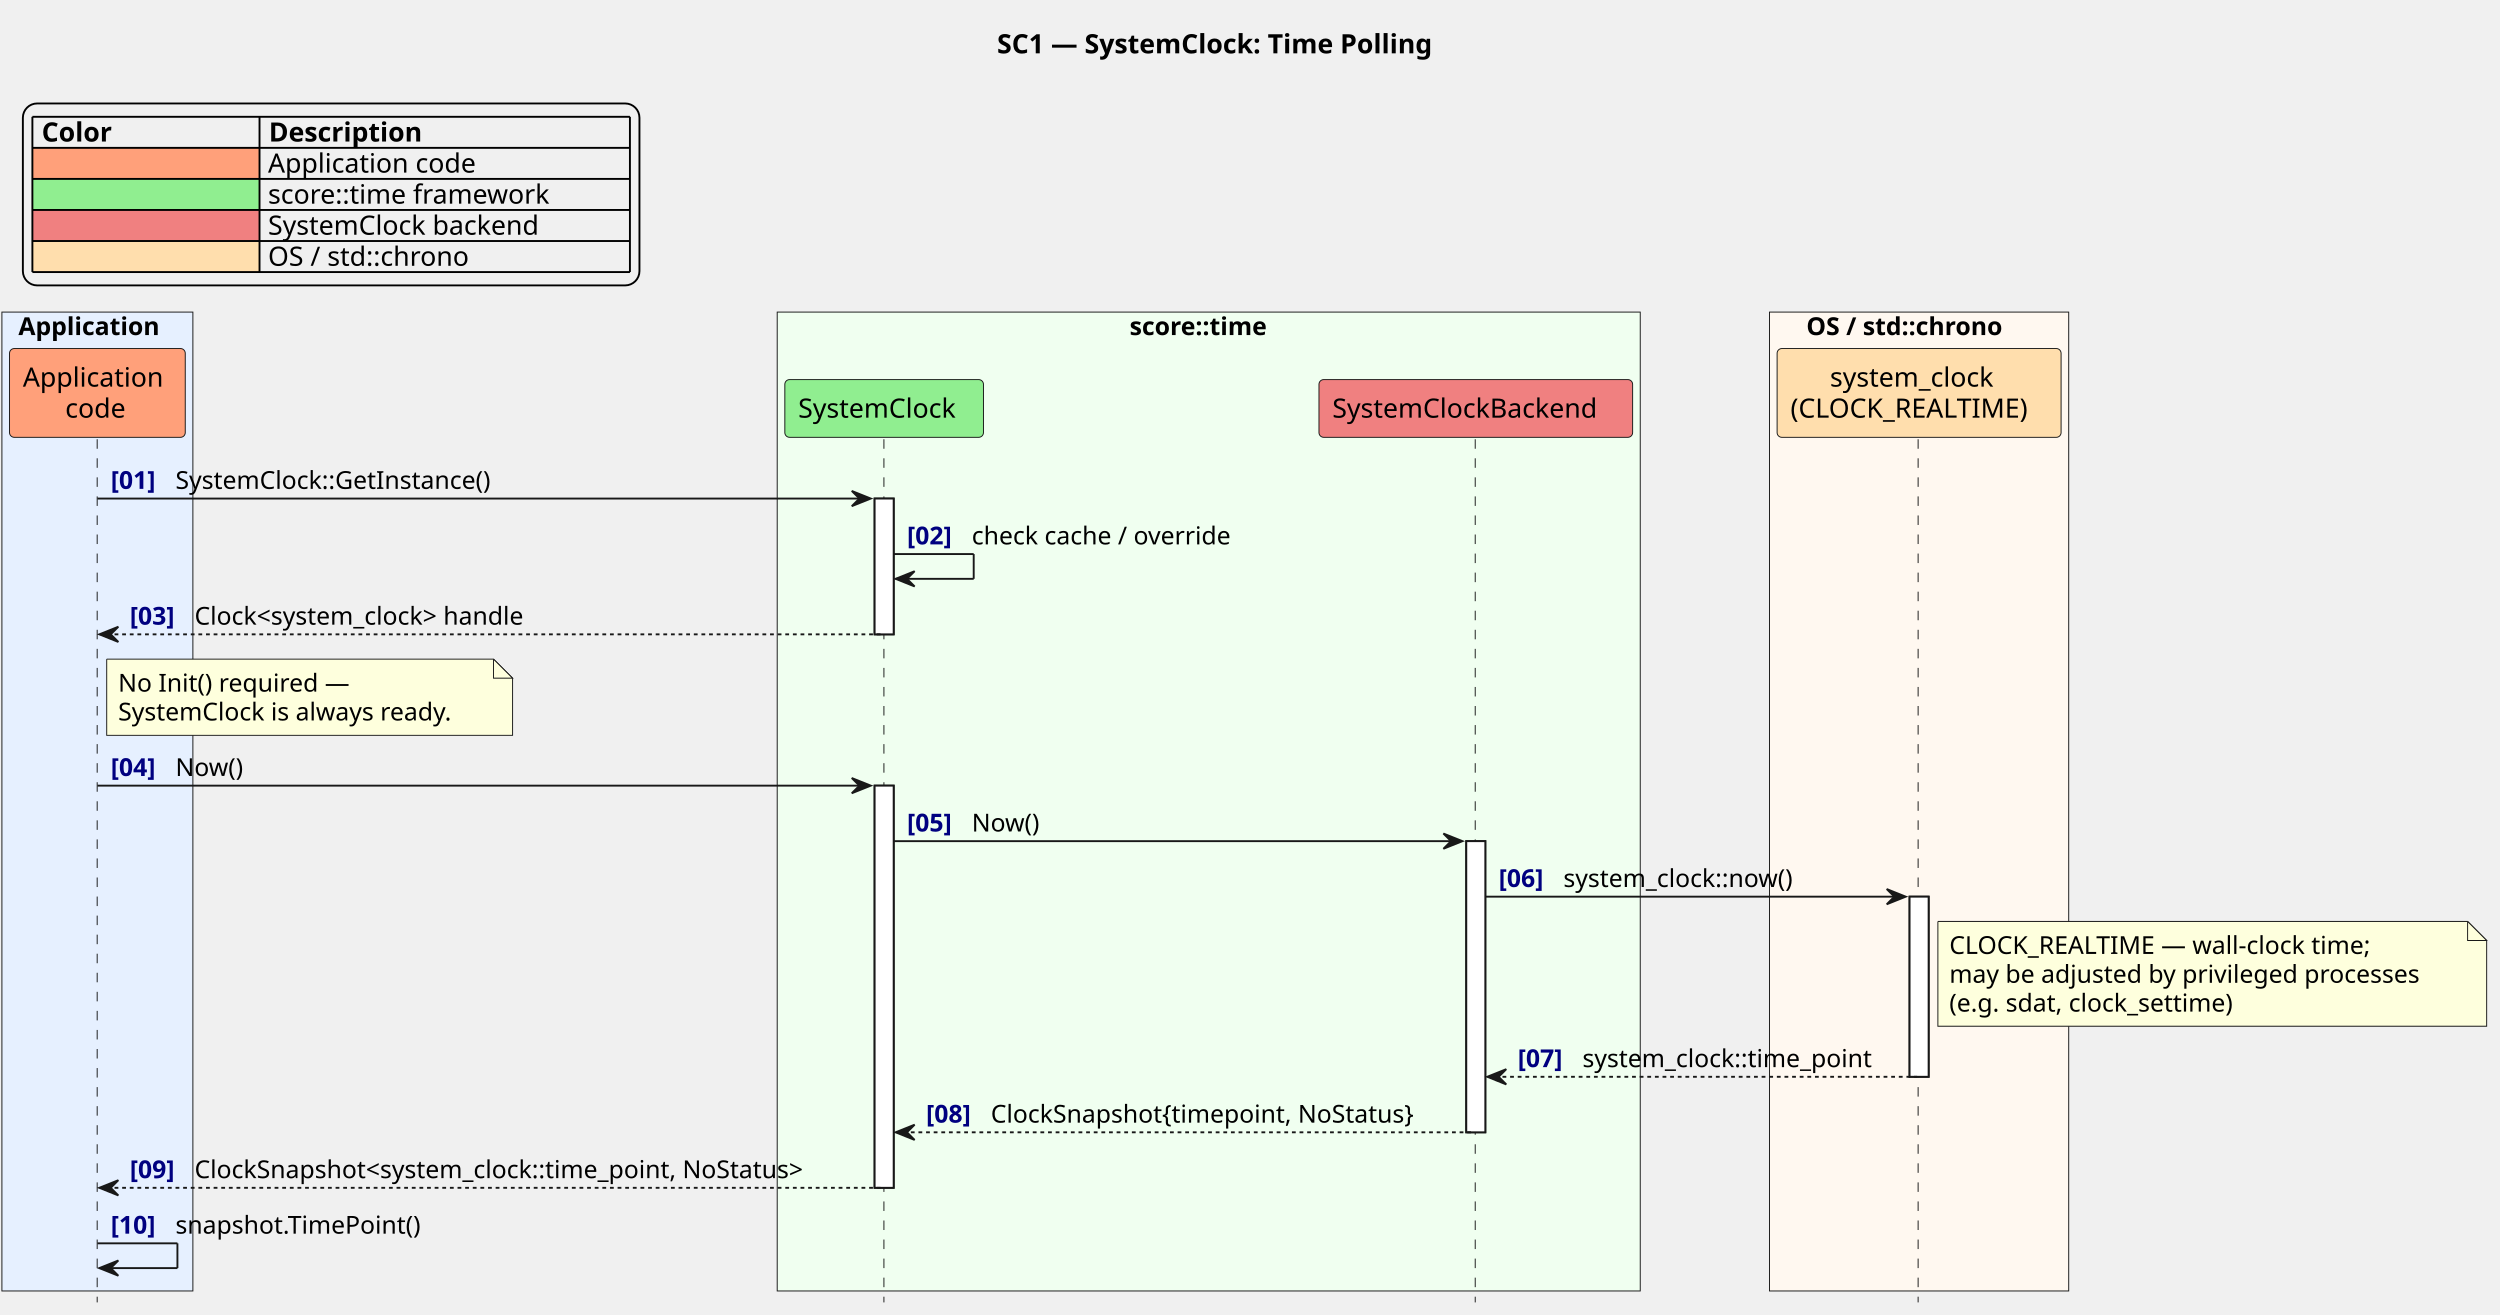
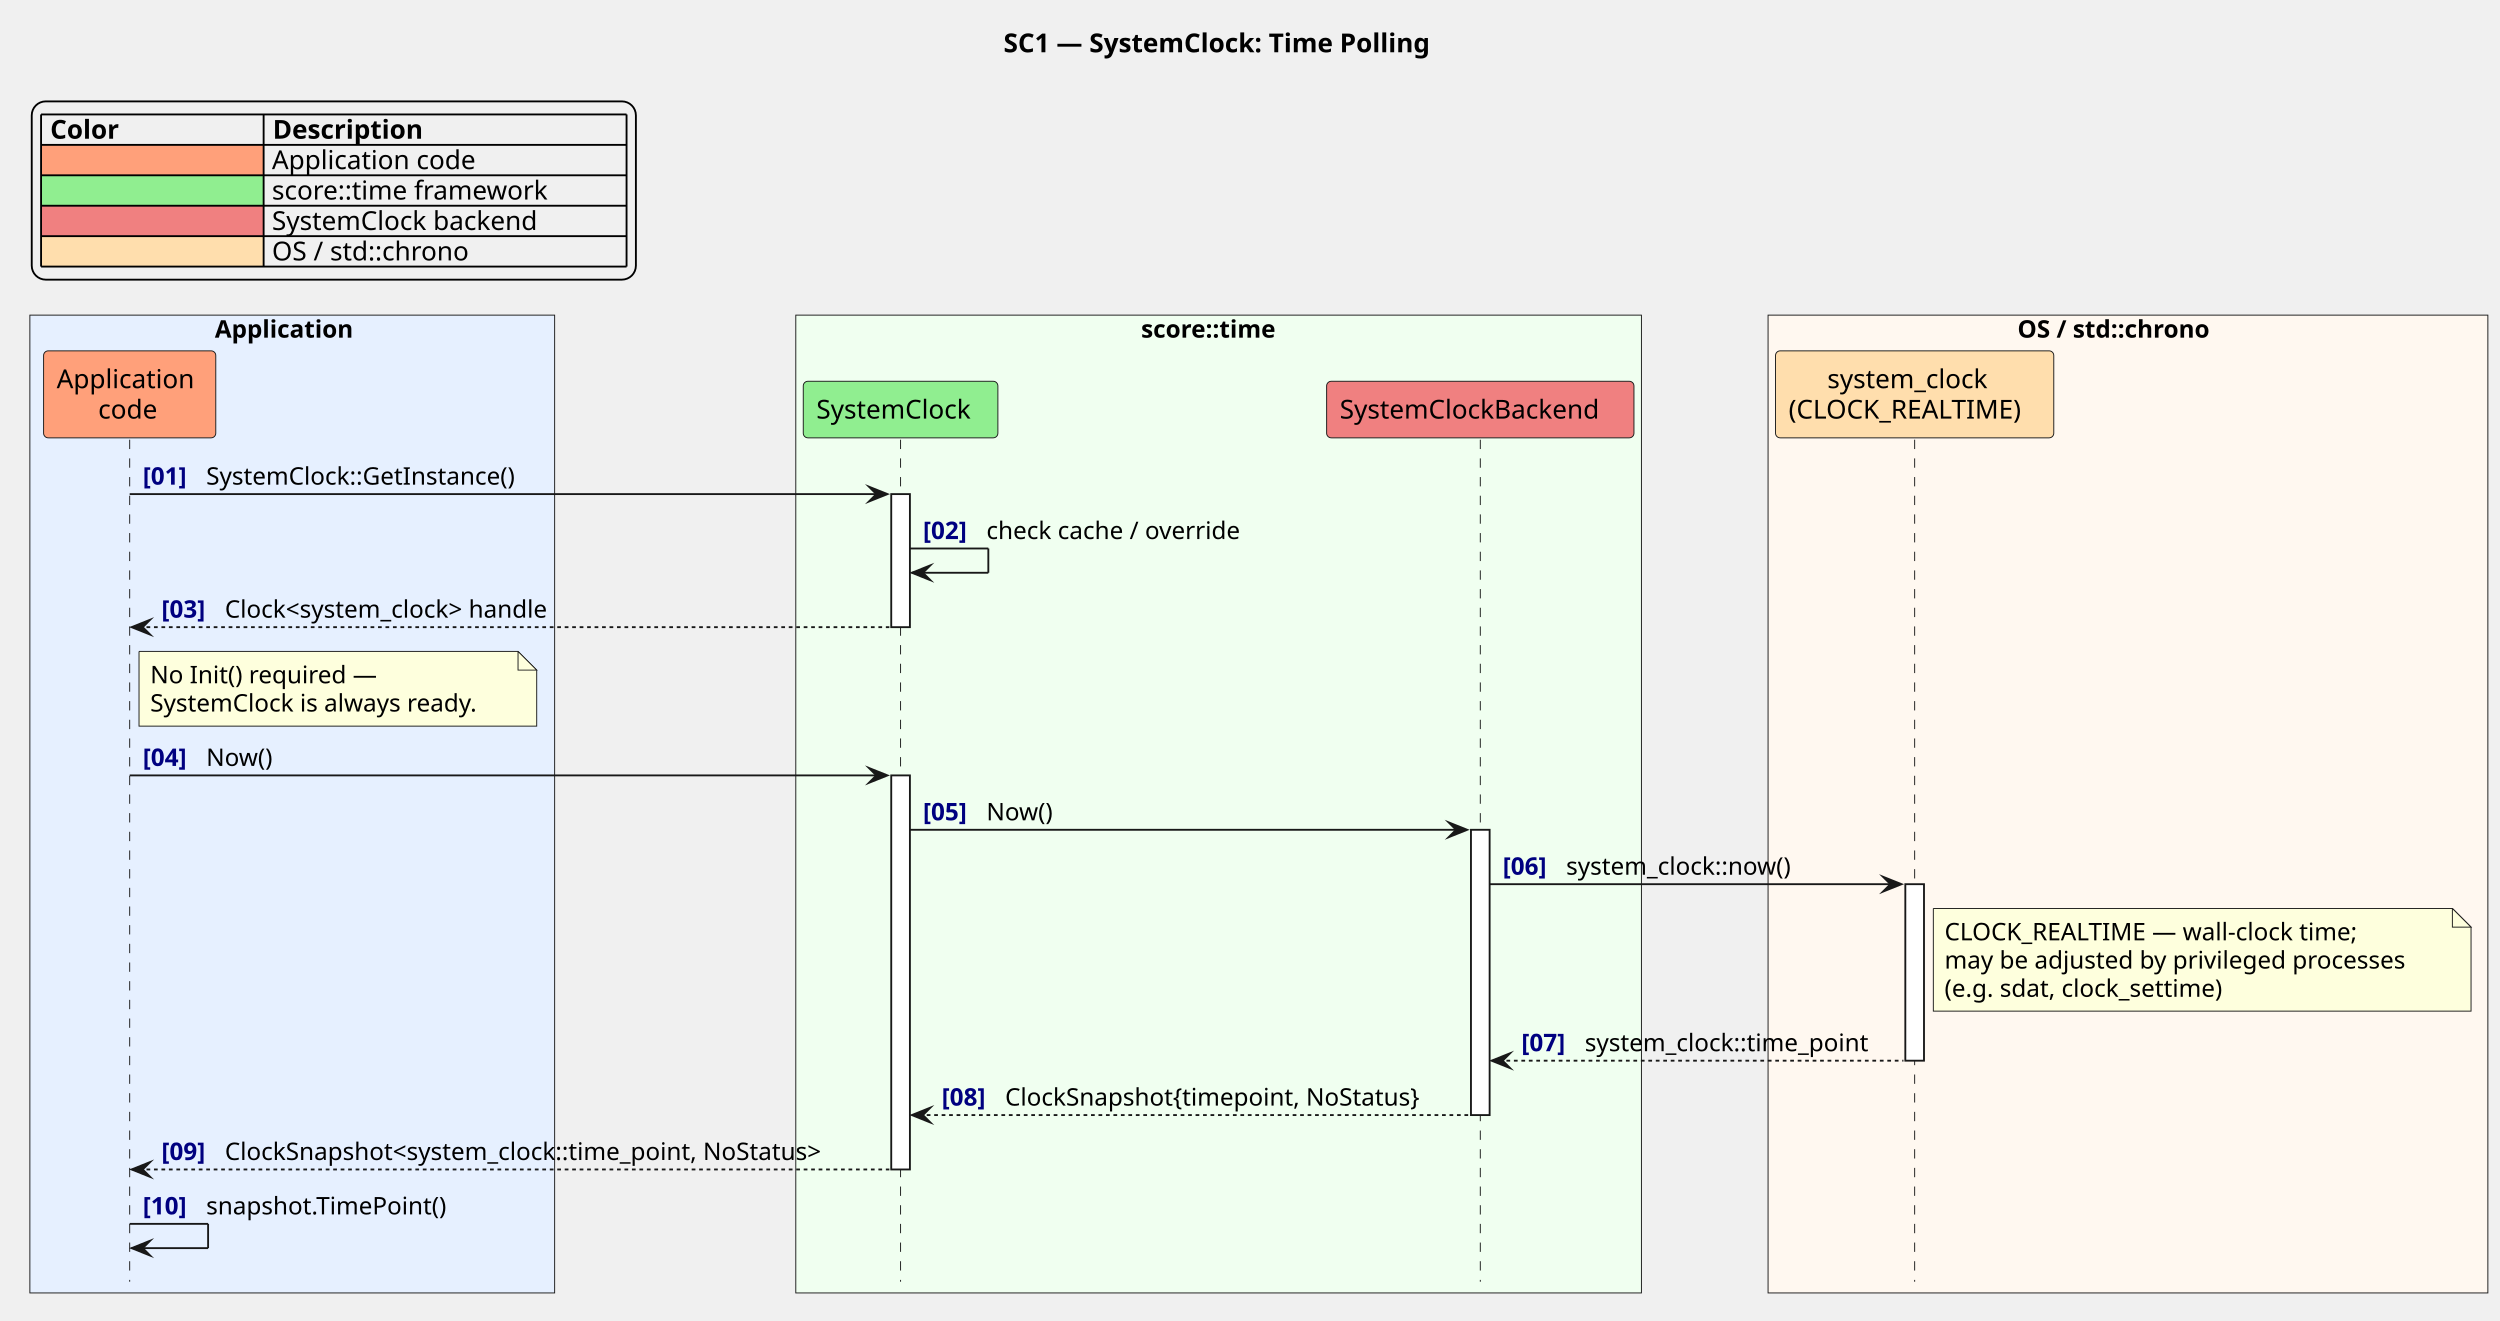
- <svg xmlns="http://www.w3.org/2000/svg" contentStyleType="text/css" data-diagram-type="SEQUENCE" height="690px" preserveAspectRatio="none" style="width:1312px;height:690px;background:#FFFFFF;" version="1.1" viewBox="0 0 1312 690" width="1312px" zoomAndPan="magnify">
+ <svg xmlns="http://www.w3.org/2000/svg" version="1.1" data-diagram-type="SEQUENCE" style="width:1339px;height:707px;background:#FFFFFF;" width="1339px" height="707px" viewBox="0 0 1339 707" zoomAndPan="magnify" preserveAspectRatio="none" contentStyleType="text/css">
  <defs />
-   <g>
-     <text fill="#000000" font-family="sans-serif" font-size="14" font-weight="bold" lengthAdjust="spacing" textLength="262.507" x="523.25" y="27.995">SC1 — SystemClock: Time Polling</text>
-     <rect fill="#E6F0FF" height="513.719" style="stroke:#181818;stroke-width:0.5;" width="100.224" x="1" y="163.781" />
-     <text fill="#000000" font-family="sans-serif" font-size="13" font-weight="bold" lengthAdjust="spacing" textLength="82.919" x="9.652" y="175.848">Application</text>
-     <rect fill="#F0FFF0" height="513.719" style="stroke:#181818;stroke-width:0.5;" width="452.92" x="407.879" y="163.781" />
-     <text fill="#000000" font-family="sans-serif" font-size="13" font-weight="bold" lengthAdjust="spacing" textLength="83.034" x="592.823" y="175.848">score::time</text>
-     <rect fill="#FFF8F0" height="513.719" style="stroke:#181818;stroke-width:0.5;" width="157.03" x="928.628" y="163.781" />
-     <text fill="#000000" font-family="sans-serif" font-size="13" font-weight="bold" lengthAdjust="spacing" textLength="118.358" x="947.964" y="175.848">OS / std::chrono</text>
-     <g>
-       <rect fill="#FFFFFF" height="71.266" style="stroke:#181818;stroke-width:1;" width="10" x="459" y="261.641" />
+   <g font-family="sans-serif" lengthAdjust="spacing">
+     <g class="title" data-source-line="2">
+       <text x="537.496" y="27.995" fill="#000" font-size="14" textLength="262.507" font-weight="700">SC1 — SystemClock: Time Polling</text>
+     </g>
+     <g class="legend" data-source-line="8">
+       <rect x="17" y="54.297" width="323.585" height="95.484" fill="none" style="stroke:#000;stroke-width:1;" rx="7.5" ry="7.5" />
+       <text x="26.874" y="74.292" fill="#000" font-size="14" textLength="41.214" font-weight="700">Color</text>
+       <text x="146.072" y="74.292" fill="#000" font-size="14" textLength="90.549" font-weight="700">Description</text>
+       <rect x="22" y="77.594" width="119.198" height="16.297" fill="#FFA07A" style="stroke:none;" />
+       <text x="22" y="90.589" fill="#000" font-size="14" textLength="35.602">        </text>
+       <text x="145.648" y="90.589" fill="#000" font-size="14" textLength="116.437">Application code</text>
+       <rect x="22" y="93.891" width="119.198" height="16.297" fill="#90EE90" style="stroke:none;" />
+       <text x="22" y="106.886" fill="#000" font-size="14" textLength="40.052">         </text>
+       <text x="145.648" y="106.886" fill="#000" font-size="14" textLength="158.833">score::time framework</text>
+       <rect x="22" y="110.188" width="119.198" height="16.297" fill="#F08080" style="stroke:none;" />
+       <text x="22" y="123.183" fill="#000" font-size="14" textLength="40.052">         </text>
+       <text x="145.648" y="123.183" fill="#000" font-size="14" textLength="154.335">SystemClock backend</text>
+       <rect x="22" y="126.484" width="119.198" height="16.297" fill="#FFDEAD" style="stroke:none;" />
+       <text x="22" y="139.479" fill="#000" font-size="14" textLength="35.602">        </text>
+       <text x="145.648" y="139.479" fill="#000" font-size="14" textLength="112.957">OS / std::chrono</text>
+       <line x1="22" y1="61.297" x2="335.585" y2="61.297" style="stroke:#000;stroke-width:1;" />
+       <line x1="22" y1="77.594" x2="335.585" y2="77.594" style="stroke:#000;stroke-width:1;" />
+       <line x1="22" y1="93.891" x2="335.585" y2="93.891" style="stroke:#000;stroke-width:1;" />
+       <line x1="22" y1="110.188" x2="335.585" y2="110.188" style="stroke:#000;stroke-width:1;" />
+       <line x1="22" y1="126.484" x2="335.585" y2="126.484" style="stroke:#000;stroke-width:1;" />
+       <line x1="22" y1="142.781" x2="335.585" y2="142.781" style="stroke:#000;stroke-width:1;" />
+       <line x1="22" y1="61.297" x2="22" y2="142.781" style="stroke:#000;stroke-width:1;" />
+       <line x1="141.198" y1="61.297" x2="141.198" y2="142.781" style="stroke:#000;stroke-width:1;" />
+       <line x1="335.585" y1="61.297" x2="335.585" y2="142.781" style="stroke:#000;stroke-width:1;" />
+     </g>
+     <rect x="16" y="168.781" width="281.067" height="523.719" fill="#E6F0FF" style="stroke:#181818;stroke-width:0.5;" />
+     <text x="115.074" y="180.848" fill="#000" font-size="13" textLength="82.919" font-weight="700">Application</text>
+     <rect x="426.227" y="168.781" width="452.92" height="523.719" fill="#F0FFF0" style="stroke:#181818;stroke-width:0.5;" />
+     <text x="611.171" y="180.848" fill="#000" font-size="13" textLength="83.034" font-weight="700">score::time</text>
+     <rect x="946.976" y="168.781" width="385.523" height="523.719" fill="#FFF8F0" style="stroke:#181818;stroke-width:0.5;" />
+     <text x="1080.558" y="180.848" fill="#000" font-size="13" textLength="118.358" font-weight="700">OS / std::chrono</text>
+     <g class="participant-lifeline" data-qualified-name="app" data-entity-uid="part1" id="part1-lifeline" data-source-line="17">
+       <g>
+         <rect x="65.96" y="235.508" width="8" height="450.992" fill="#000" fill-opacity="0" />
+         <line x1="69.46" y1="235.508" x2="69.46" y2="686.5" style="stroke:#181818;stroke-width:0.5;stroke-dasharray:5,5;" />
+       </g>
+     </g>
+     <g class="participant-lifeline" data-qualified-name="clock" data-entity-uid="part2" id="part2-lifeline" data-source-line="21">
+       <g>
+         <rect x="478.848" y="235.508" width="8" height="450.992" fill="#000" fill-opacity="0" />
+         <line x1="482.348" y1="235.508" x2="482.348" y2="686.5" style="stroke:#181818;stroke-width:0.5;stroke-dasharray:5,5;" />
+       </g>
    </g>
    <g>
-       <rect fill="#FFFFFF" height="211.062" style="stroke:#181818;stroke-width:1;" width="10" x="459" y="412.305" />
+       <rect x="477.348" y="264.641" width="10" height="71.266" fill="#FFF" style="stroke:#181818;stroke-width:1;" />
    </g>
    <g>
-       <rect fill="#FFFFFF" height="152.797" style="stroke:#181818;stroke-width:1;" width="10" x="769.499" y="441.438" />
+       <rect x="477.348" y="415.305" width="10" height="211.063" fill="#FFF" style="stroke:#181818;stroke-width:1;" />
+     </g>
+     <g class="participant-lifeline" data-qualified-name="backend" data-entity-uid="part3" id="part3-lifeline" data-source-line="22">
+       <g>
+         <rect x="789.346" y="235.508" width="8" height="450.992" fill="#000" fill-opacity="0" />
+         <line x1="792.846" y1="235.508" x2="792.846" y2="686.5" style="stroke:#181818;stroke-width:0.5;stroke-dasharray:5,5;" />
+       </g>
    </g>
    <g>
-       <rect fill="#FFFFFF" height="94.531" style="stroke:#181818;stroke-width:1;" width="10" x="1002.143" y="470.57" />
+       <rect x="787.846" y="444.438" width="10" height="152.797" fill="#FFF" style="stroke:#181818;stroke-width:1;" />
+     </g>
+     <g class="participant-lifeline" data-qualified-name="os" data-entity-uid="part4" id="part4-lifeline" data-source-line="26">
+       <g>
+         <rect x="1021.991" y="235.508" width="8" height="450.992" fill="#000" fill-opacity="0" />
+         <line x1="1025.491" y1="235.508" x2="1025.491" y2="686.5" style="stroke:#181818;stroke-width:0.5;stroke-dasharray:5,5;" />
+       </g>
    </g>
    <g>
-       <rect fill="transparent" height="452.992" width="8" x="47.112" y="230.508" />
-       <line style="stroke:#181818;stroke-width:0.5;stroke-dasharray:5.0,5.0;" x1="51" x2="51" y1="230.508" y2="683.5" />
+       <rect x="1020.491" y="473.57" width="10" height="94.531" fill="#FFF" style="stroke:#181818;stroke-width:1;" />
    </g>
-     <g>
-       <rect fill="transparent" height="452.992" width="8" x="460" y="230.508" />
-       <line style="stroke:#181818;stroke-width:0.5;stroke-dasharray:5.0,5.0;" x1="463.879" x2="463.879" y1="230.508" y2="683.5" />
+     <g class="participant participant-head" data-qualified-name="app" data-entity-uid="part1" id="part1-head" data-source-line="17">
+       <rect x="23.348" y="187.914" width="92.224" height="46.594" fill="#FFA07A" style="stroke:#181818;stroke-width:0.5;" rx="2.5" ry="2.5" />
+       <text x="30.348" y="207.909" fill="#000" font-size="14" textLength="78.224">Application</text>
+       <text x="52.578" y="224.206" fill="#000" font-size="14" textLength="33.763">code</text>
    </g>
-     <g>
-       <rect fill="transparent" height="452.992" width="8" x="770.499" y="230.508" />
-       <line style="stroke:#181818;stroke-width:0.5;stroke-dasharray:5.0,5.0;" x1="774.197" x2="774.197" y1="230.508" y2="683.5" />
+     <g class="participant participant-head" data-qualified-name="clock" data-entity-uid="part2" id="part2-head" data-source-line="21">
+       <rect x="430.227" y="204.211" width="104.241" height="30.297" fill="#90EE90" style="stroke:#181818;stroke-width:0.5;" rx="2.5" ry="2.5" />
+       <text x="437.227" y="224.206" fill="#000" font-size="14" textLength="90.241">SystemClock</text>
    </g>
-     <g>
-       <rect fill="transparent" height="452.992" width="8" x="1003.143" y="230.508" />
-       <line style="stroke:#181818;stroke-width:0.5;stroke-dasharray:5.0,5.0;" x1="1006.628" x2="1006.628" y1="230.508" y2="683.5" />
+     <g class="participant participant-head" data-qualified-name="backend" data-entity-uid="part3" id="part3-head" data-source-line="22">
+       <rect x="710.545" y="204.211" width="164.603" height="30.297" fill="#F08080" style="stroke:#181818;stroke-width:0.5;" rx="2.5" ry="2.5" />
+       <text x="717.545" y="224.206" fill="#000" font-size="14" textLength="150.603">SystemClockBackend</text>
    </g>
-     <rect fill="#FFA07A" height="46.594" rx="2.5" ry="2.5" style="stroke:#181818;stroke-width:0.5;" width="92.224" x="5" y="182.914" />
-     <text fill="#000000" font-family="sans-serif" font-size="14" lengthAdjust="spacing" textLength="78.224" x="12" y="202.909">Application</text>
-     <text fill="#000000" font-family="sans-serif" font-size="14" lengthAdjust="spacing" textLength="33.763" x="34.23" y="219.206">code</text>
-     <rect fill="#90EE90" height="30.297" rx="2.5" ry="2.5" style="stroke:#181818;stroke-width:0.5;" width="104.241" x="411.879" y="199.211" />
-     <text fill="#000000" font-family="sans-serif" font-size="14" lengthAdjust="spacing" textLength="90.241" x="418.879" y="219.206">SystemClock</text>
-     <rect fill="#F08080" height="30.297" rx="2.5" ry="2.5" style="stroke:#181818;stroke-width:0.5;" width="164.602" x="692.197" y="199.211" />
-     <text fill="#000000" font-family="sans-serif" font-size="14" lengthAdjust="spacing" textLength="150.602" x="699.197" y="219.206">SystemClockBackend</text>
-     <rect fill="#FFDEAD" height="46.594" rx="2.5" ry="2.5" style="stroke:#181818;stroke-width:0.5;" width="149.03" x="932.628" y="182.914" />
-     <text fill="#000000" font-family="sans-serif" font-size="14" lengthAdjust="spacing" textLength="93.57" x="960.358" y="202.909">system_clock</text>
-     <text fill="#000000" font-family="sans-serif" font-size="14" lengthAdjust="spacing" textLength="135.03" x="939.628" y="219.206">(CLOCK_REALTIME)</text>
-     <g>
-       <rect fill="#FFFFFF" height="71.266" style="stroke:#181818;stroke-width:1;" width="10" x="459" y="261.641" />
+     <g class="participant participant-head" data-qualified-name="os" data-entity-uid="part4" id="part4-head" data-source-line="26">
+       <rect x="950.976" y="187.914" width="149.03" height="46.594" fill="#FFDEAD" style="stroke:#181818;stroke-width:0.5;" rx="2.5" ry="2.5" />
+       <text x="978.706" y="207.909" fill="#000" font-size="14" textLength="93.57">system_clock</text>
+       <text x="957.976" y="224.206" fill="#000" font-size="14" textLength="135.03">(CLOCK_REALTIME)</text>
    </g>
-     <g>
-       <rect fill="#FFFFFF" height="211.062" style="stroke:#181818;stroke-width:1;" width="10" x="459" y="412.305" />
+     <g class="message" data-entity-1="part1" data-entity-2="part2" id="msg1" data-source-line="29">
+       <polygon points="465.348,260.641,475.348,264.641,465.348,268.641,469.348,264.641" fill="#181818" style="stroke:#181818;stroke-width:1;stroke-linejoin:miter;stroke-miterlimit:10;" />
+       <line x1="69.46" y1="264.641" x2="471.348" y2="264.641" style="stroke:#181818;stroke-width:1;" />
+       <text x="76.46" y="259.575" fill="#000080" font-size="13" textLength="29.974" font-weight="700">[01]</text>
+       <text x="110.433" y="259.575" fill="#000" font-size="13" textLength="181.162">SystemClock::GetInstance()</text>
    </g>
-     <g>
-       <rect fill="#FFFFFF" height="152.797" style="stroke:#181818;stroke-width:1;" width="10" x="769.499" y="441.438" />
+     <g class="message" data-entity-1="part2" data-entity-2="part2" id="msg2" data-source-line="31">
+       <line x1="487.348" y1="293.773" x2="529.348" y2="293.773" style="stroke:#181818;stroke-width:1;" />
+       <line x1="529.348" y1="293.773" x2="529.348" y2="306.773" style="stroke:#181818;stroke-width:1;" />
+       <line x1="488.348" y1="306.773" x2="529.348" y2="306.773" style="stroke:#181818;stroke-width:1;" />
+       <polygon points="498.348,302.773,488.348,306.773,498.348,310.773,494.348,306.773" fill="#181818" style="stroke:#181818;stroke-width:1;stroke-linejoin:miter;stroke-miterlimit:10;" />
+       <text x="494.348" y="288.708" fill="#000080" font-size="13" textLength="29.974" font-weight="700">[02]</text>
+       <text x="528.322" y="288.708" fill="#000" font-size="13" textLength="147.532">check cache / override</text>
    </g>
-     <g>
-       <rect fill="#FFFFFF" height="94.531" style="stroke:#181818;stroke-width:1;" width="10" x="1002.143" y="470.57" />
+     <g class="message" data-entity-1="part2" data-entity-2="part1" id="msg3" data-source-line="32">
+       <polygon points="80.46,331.906,70.46,335.906,80.46,339.906,76.46,335.906" fill="#181818" style="stroke:#181818;stroke-width:1;stroke-linejoin:miter;stroke-miterlimit:10;" />
+       <line x1="74.46" y1="335.906" x2="476.348" y2="335.906" style="stroke:#181818;stroke-width:1;stroke-dasharray:2,2;" />
+       <text x="86.46" y="330.84" fill="#000080" font-size="13" textLength="29.974" font-weight="700">[03]</text>
+       <text x="120.433" y="330.84" fill="#000" font-size="13" textLength="192.429">Clock&lt;system_clock&gt; handle</text>
    </g>
-     <polygon fill="#181818" points="447,257.641,457,261.641,447,265.641,451,261.641" style="stroke:#181818;stroke-width:1;" />
-     <line style="stroke:#181818;stroke-width:1;" x1="51.112" x2="453" y1="261.641" y2="261.641" />
-     <text fill="#000080" font-family="sans-serif" font-size="13" font-weight="bold" lengthAdjust="spacing" textLength="29.974" x="58.112" y="256.575">[01]</text>
-     <text fill="#000000" font-family="sans-serif" font-size="13" lengthAdjust="spacing" textLength="181.162" x="92.085" y="256.575">SystemClock::GetInstance()</text>
-     <line style="stroke:#181818;stroke-width:1;" x1="469" x2="511" y1="290.773" y2="290.773" />
-     <line style="stroke:#181818;stroke-width:1;" x1="511" x2="511" y1="290.773" y2="303.773" />
-     <line style="stroke:#181818;stroke-width:1;" x1="470" x2="511" y1="303.773" y2="303.773" />
-     <polygon fill="#181818" points="480,299.773,470,303.773,480,307.773,476,303.773" style="stroke:#181818;stroke-width:1;" />
-     <text fill="#000080" font-family="sans-serif" font-size="13" font-weight="bold" lengthAdjust="spacing" textLength="29.974" x="476" y="285.707">[02]</text>
-     <text fill="#000000" font-family="sans-serif" font-size="13" lengthAdjust="spacing" textLength="147.532" x="509.974" y="285.707">check cache / override</text>
-     <polygon fill="#181818" points="62.112,328.906,52.112,332.906,62.112,336.906,58.112,332.906" style="stroke:#181818;stroke-width:1;" />
-     <line style="stroke:#181818;stroke-width:1;stroke-dasharray:2.0,2.0;" x1="56.112" x2="463" y1="332.906" y2="332.906" />
-     <text fill="#000080" font-family="sans-serif" font-size="13" font-weight="bold" lengthAdjust="spacing" textLength="29.974" x="68.112" y="327.84">[03]</text>
-     <text fill="#000000" font-family="sans-serif" font-size="13" lengthAdjust="spacing" textLength="192.429" x="102.085" y="327.84">Clock&lt;system_clock&gt; handle</text>
-     <path d="M56,345.906 L56,385.906 L269,385.906 L269,355.906 L259,345.906 L56,345.906 " fill="#FEFFDD" style="stroke:#181818;stroke-width:0.5;" />
-     <path d="M259,345.906 L259,355.906 L269,355.906 L259,345.906 " fill="#FEFFDD" style="stroke:#181818;stroke-width:0.5;" />
-     <text fill="#000000" font-family="sans-serif" font-size="13" lengthAdjust="spacing" textLength="129.042" x="62" y="362.973">No Init() required —</text>
-     <text fill="#000000" font-family="sans-serif" font-size="13" lengthAdjust="spacing" textLength="192.607" x="62" y="378.106">SystemClock is always ready.</text>
-     <polygon fill="#181818" points="447,408.305,457,412.305,447,416.305,451,412.305" style="stroke:#181818;stroke-width:1;" />
-     <line style="stroke:#181818;stroke-width:1;" x1="51.112" x2="453" y1="412.305" y2="412.305" />
-     <text fill="#000080" font-family="sans-serif" font-size="13" font-weight="bold" lengthAdjust="spacing" textLength="29.974" x="58.112" y="407.239">[04]</text>
-     <text fill="#000000" font-family="sans-serif" font-size="13" lengthAdjust="spacing" textLength="38.454" x="92.085" y="407.239">Now()</text>
-     <polygon fill="#181818" points="757.499,437.438,767.499,441.438,757.499,445.438,761.499,441.438" style="stroke:#181818;stroke-width:1;" />
-     <line style="stroke:#181818;stroke-width:1;" x1="469" x2="763.499" y1="441.438" y2="441.438" />
-     <text fill="#000080" font-family="sans-serif" font-size="13" font-weight="bold" lengthAdjust="spacing" textLength="29.974" x="476" y="436.372">[05]</text>
-     <text fill="#000000" font-family="sans-serif" font-size="13" lengthAdjust="spacing" textLength="38.454" x="509.974" y="436.372">Now()</text>
-     <polygon fill="#181818" points="990.143,466.57,1000.143,470.57,990.143,474.57,994.143,470.57" style="stroke:#181818;stroke-width:1;" />
-     <line style="stroke:#181818;stroke-width:1;" x1="779.499" x2="996.143" y1="470.57" y2="470.57" />
-     <text fill="#000080" font-family="sans-serif" font-size="13" font-weight="bold" lengthAdjust="spacing" textLength="29.974" x="786.499" y="465.504">[06]</text>
-     <text fill="#000000" font-family="sans-serif" font-size="13" lengthAdjust="spacing" textLength="132.615" x="820.472" y="465.504">system_clock::now()</text>
-     <path d="M1017,483.57 L1017,538.57 L1305,538.57 L1305,493.57 L1295,483.57 L1017,483.57 " fill="#FEFFDD" style="stroke:#181818;stroke-width:0.5;" />
-     <path d="M1295,483.57 L1295,493.57 L1305,493.57 L1295,483.57 " fill="#FEFFDD" style="stroke:#181818;stroke-width:0.5;" />
-     <text fill="#000000" font-family="sans-serif" font-size="13" lengthAdjust="spacing" textLength="238.291" x="1023" y="500.637">CLOCK_REALTIME — wall-clock time;</text>
-     <text fill="#000000" font-family="sans-serif" font-size="13" lengthAdjust="spacing" textLength="267.008" x="1023" y="515.77">may be adjusted by privileged processes</text>
-     <text fill="#000000" font-family="sans-serif" font-size="13" lengthAdjust="spacing" textLength="164.271" x="1023" y="530.903">(e.g. sdat, clock_settime)</text>
-     <polygon fill="#181818" points="790.499,561.102,780.499,565.102,790.499,569.102,786.499,565.102" style="stroke:#181818;stroke-width:1;" />
-     <line style="stroke:#181818;stroke-width:1;stroke-dasharray:2.0,2.0;" x1="784.499" x2="1006.143" y1="565.102" y2="565.102" />
-     <text fill="#000080" font-family="sans-serif" font-size="13" font-weight="bold" lengthAdjust="spacing" textLength="29.974" x="796.499" y="560.036">[07]</text>
-     <text fill="#000000" font-family="sans-serif" font-size="13" lengthAdjust="spacing" textLength="164.671" x="830.472" y="560.036">system_clock::time_point</text>
-     <polygon fill="#181818" points="480,590.234,470,594.234,480,598.234,476,594.234" style="stroke:#181818;stroke-width:1;" />
-     <line style="stroke:#181818;stroke-width:1;stroke-dasharray:2.0,2.0;" x1="474" x2="773.499" y1="594.234" y2="594.234" />
-     <text fill="#000080" font-family="sans-serif" font-size="13" font-weight="bold" lengthAdjust="spacing" textLength="29.974" x="486" y="589.168">[08]</text>
-     <text fill="#000000" font-family="sans-serif" font-size="13" lengthAdjust="spacing" textLength="242.525" x="519.974" y="589.168">ClockSnapshot{timepoint, NoStatus}</text>
-     <polygon fill="#181818" points="62.112,619.367,52.112,623.367,62.112,627.367,58.112,623.367" style="stroke:#181818;stroke-width:1;" />
-     <line style="stroke:#181818;stroke-width:1;stroke-dasharray:2.0,2.0;" x1="56.112" x2="463" y1="623.367" y2="623.367" />
-     <text fill="#000080" font-family="sans-serif" font-size="13" font-weight="bold" lengthAdjust="spacing" textLength="29.974" x="68.112" y="618.301">[09]</text>
-     <text fill="#000000" font-family="sans-serif" font-size="13" lengthAdjust="spacing" textLength="349.915" x="102.085" y="618.301">ClockSnapshot&lt;system_clock::time_point, NoStatus&gt;</text>
-     <line style="stroke:#181818;stroke-width:1;" x1="51.112" x2="93.112" y1="652.5" y2="652.5" />
-     <line style="stroke:#181818;stroke-width:1;" x1="93.112" x2="93.112" y1="652.5" y2="665.5" />
-     <line style="stroke:#181818;stroke-width:1;" x1="52.112" x2="93.112" y1="665.5" y2="665.5" />
-     <polygon fill="#181818" points="62.112,661.5,52.112,665.5,62.112,669.5,58.112,665.5" style="stroke:#181818;stroke-width:1;" />
-     <text fill="#000080" font-family="sans-serif" font-size="13" font-weight="bold" lengthAdjust="spacing" textLength="29.974" x="58.112" y="647.434">[10]</text>
-     <text fill="#000000" font-family="sans-serif" font-size="13" lengthAdjust="spacing" textLength="138.525" x="92.085" y="647.434">snapshot.TimePoint()</text>
-     <rect fill="transparent" height="95.484" id="_legend" rx="7.5" ry="7.5" style="stroke:#000000;stroke-width:1;" width="323.585" x="12" y="54.297" />
-     <text fill="#000000" font-family="sans-serif" font-size="14" font-weight="bold" lengthAdjust="spacing" textLength="41.214" x="21.874" y="74.292">Color</text>
-     <text fill="#000000" font-family="sans-serif" font-size="14" font-weight="bold" lengthAdjust="spacing" textLength="90.549" x="141.072" y="74.292">Description</text>
-     <rect fill="#FFA07A" height="16.297" style="stroke:transparent;stroke-width:1;" width="119.198" x="17" y="77.594" />
-     <text fill="#000000" font-family="sans-serif" font-size="14" lengthAdjust="spacing" textLength="35.602" x="17" y="90.589">        </text>
-     <text fill="#000000" font-family="sans-serif" font-size="14" lengthAdjust="spacing" textLength="116.436" x="140.648" y="90.589">Application code</text>
-     <rect fill="#90EE90" height="16.297" style="stroke:transparent;stroke-width:1;" width="119.198" x="17" y="93.891" />
-     <text fill="#000000" font-family="sans-serif" font-size="14" lengthAdjust="spacing" textLength="40.052" x="17" y="106.886">         </text>
-     <text fill="#000000" font-family="sans-serif" font-size="14" lengthAdjust="spacing" textLength="158.833" x="140.648" y="106.886">score::time framework</text>
-     <rect fill="#F08080" height="16.297" style="stroke:transparent;stroke-width:1;" width="119.198" x="17" y="110.188" />
-     <text fill="#000000" font-family="sans-serif" font-size="14" lengthAdjust="spacing" textLength="40.052" x="17" y="123.183">         </text>
-     <text fill="#000000" font-family="sans-serif" font-size="14" lengthAdjust="spacing" textLength="154.335" x="140.648" y="123.183">SystemClock backend</text>
-     <rect fill="#FFDEAD" height="16.297" style="stroke:transparent;stroke-width:1;" width="119.198" x="17" y="126.484" />
-     <text fill="#000000" font-family="sans-serif" font-size="14" lengthAdjust="spacing" textLength="35.602" x="17" y="139.48">        </text>
-     <text fill="#000000" font-family="sans-serif" font-size="14" lengthAdjust="spacing" textLength="112.957" x="140.648" y="139.48">OS / std::chrono</text>
-     <line style="stroke:#000000;stroke-width:1;" x1="17" x2="330.585" y1="61.297" y2="61.297" />
-     <line style="stroke:#000000;stroke-width:1;" x1="17" x2="330.585" y1="77.594" y2="77.594" />
-     <line style="stroke:#000000;stroke-width:1;" x1="17" x2="330.585" y1="93.891" y2="93.891" />
-     <line style="stroke:#000000;stroke-width:1;" x1="17" x2="330.585" y1="110.188" y2="110.188" />
-     <line style="stroke:#000000;stroke-width:1;" x1="17" x2="330.585" y1="126.484" y2="126.484" />
-     <line style="stroke:#000000;stroke-width:1;" x1="17" x2="330.585" y1="142.781" y2="142.781" />
-     <line style="stroke:#000000;stroke-width:1;" x1="17" x2="17" y1="61.297" y2="142.781" />
-     <line style="stroke:#000000;stroke-width:1;" x1="136.198" x2="136.198" y1="61.297" y2="142.781" />
-     <line style="stroke:#000000;stroke-width:1;" x1="330.585" x2="330.585" y1="61.297" y2="142.781" />
+     <path d="M74.46,348.906 L74.46,388.906 L287.46,388.906 L287.46,358.906 L277.46,348.906 L74.46,348.906" style="stroke:#181818;stroke-width:0.5;" fill="#FEFFDD" />
+     <path d="M277.46,348.906 L277.46,358.906 L287.46,358.906 L277.46,348.906" style="stroke:#181818;stroke-width:0.5;" fill="#FEFFDD" />
+     <text x="80.46" y="365.973" fill="#000" font-size="13" textLength="129.042">No Init() required —</text>
+     <text x="80.46" y="381.106" fill="#000" font-size="13" textLength="192.607">SystemClock is always ready.</text>
+     <g class="message" data-entity-1="part1" data-entity-2="part2" id="msg4" data-source-line="40">
+       <polygon points="465.348,411.305,475.348,415.305,465.348,419.305,469.348,415.305" fill="#181818" style="stroke:#181818;stroke-width:1;stroke-linejoin:miter;stroke-miterlimit:10;" />
+       <line x1="69.46" y1="415.305" x2="471.348" y2="415.305" style="stroke:#181818;stroke-width:1;" />
+       <text x="76.46" y="410.239" fill="#000080" font-size="13" textLength="29.974" font-weight="700">[04]</text>
+       <text x="110.433" y="410.239" fill="#000" font-size="13" textLength="38.454">Now()</text>
+     </g>
+     <g class="message" data-entity-1="part2" data-entity-2="part3" id="msg5" data-source-line="42">
+       <polygon points="775.846,440.438,785.846,444.438,775.846,448.438,779.846,444.438" fill="#181818" style="stroke:#181818;stroke-width:1;stroke-linejoin:miter;stroke-miterlimit:10;" />
+       <line x1="487.348" y1="444.438" x2="781.846" y2="444.438" style="stroke:#181818;stroke-width:1;" />
+       <text x="494.348" y="439.372" fill="#000080" font-size="13" textLength="29.974" font-weight="700">[05]</text>
+       <text x="528.322" y="439.372" fill="#000" font-size="13" textLength="38.454">Now()</text>
+     </g>
+     <g class="message" data-entity-1="part3" data-entity-2="part4" id="msg6" data-source-line="44">
+       <polygon points="1008.491,469.57,1018.491,473.57,1008.491,477.57,1012.491,473.57" fill="#181818" style="stroke:#181818;stroke-width:1;stroke-linejoin:miter;stroke-miterlimit:10;" />
+       <line x1="797.846" y1="473.57" x2="1014.491" y2="473.57" style="stroke:#181818;stroke-width:1;" />
+       <text x="804.846" y="468.504" fill="#000080" font-size="13" textLength="29.974" font-weight="700">[06]</text>
+       <text x="838.82" y="468.504" fill="#000" font-size="13" textLength="132.615">system_clock::now()</text>
+     </g>
+     <path d="M1035.491,486.57 L1035.491,541.57 L1323.491,541.57 L1323.491,496.57 L1313.491,486.57 L1035.491,486.57" style="stroke:#181818;stroke-width:0.5;" fill="#FEFFDD" />
+     <path d="M1313.491,486.57 L1313.491,496.57 L1323.491,496.57 L1313.491,486.57" style="stroke:#181818;stroke-width:0.5;" fill="#FEFFDD" />
+     <text x="1041.491" y="503.637" fill="#000" font-size="13" textLength="238.291">CLOCK_REALTIME — wall-clock time;</text>
+     <text x="1041.491" y="518.77" fill="#000" font-size="13" textLength="267.008">may be adjusted by privileged processes</text>
+     <text x="1041.491" y="533.903" fill="#000" font-size="13" textLength="164.271">(e.g. sdat, clock_settime)</text>
+     <g class="message" data-entity-1="part4" data-entity-2="part3" id="msg7" data-source-line="51">
+       <polygon points="808.846,564.102,798.846,568.102,808.846,572.102,804.846,568.102" fill="#181818" style="stroke:#181818;stroke-width:1;stroke-linejoin:miter;stroke-miterlimit:10;" />
+       <line x1="802.846" y1="568.102" x2="1019.491" y2="568.102" style="stroke:#181818;stroke-width:1;stroke-dasharray:2,2;" />
+       <text x="814.846" y="563.036" fill="#000080" font-size="13" textLength="29.974" font-weight="700">[07]</text>
+       <text x="848.82" y="563.036" fill="#000" font-size="13" textLength="164.671">system_clock::time_point</text>
+     </g>
+     <g class="message" data-entity-1="part3" data-entity-2="part2" id="msg8" data-source-line="53">
+       <polygon points="498.348,593.234,488.348,597.234,498.348,601.234,494.348,597.234" fill="#181818" style="stroke:#181818;stroke-width:1;stroke-linejoin:miter;stroke-miterlimit:10;" />
+       <line x1="492.348" y1="597.234" x2="786.846" y2="597.234" style="stroke:#181818;stroke-width:1;stroke-dasharray:2,2;" />
+       <text x="504.348" y="592.168" fill="#000080" font-size="13" textLength="29.974" font-weight="700">[08]</text>
+       <text x="538.322" y="592.168" fill="#000" font-size="13" textLength="242.525">ClockSnapshot{timepoint, NoStatus}</text>
+     </g>
+     <g class="message" data-entity-1="part2" data-entity-2="part1" id="msg9" data-source-line="55">
+       <polygon points="80.46,622.367,70.46,626.367,80.46,630.367,76.46,626.367" fill="#181818" style="stroke:#181818;stroke-width:1;stroke-linejoin:miter;stroke-miterlimit:10;" />
+       <line x1="74.46" y1="626.367" x2="476.348" y2="626.367" style="stroke:#181818;stroke-width:1;stroke-dasharray:2,2;" />
+       <text x="86.46" y="621.301" fill="#000080" font-size="13" textLength="29.974" font-weight="700">[09]</text>
+       <text x="120.433" y="621.301" fill="#000" font-size="13" textLength="349.915">ClockSnapshot&lt;system_clock::time_point, NoStatus&gt;</text>
+     </g>
+     <g class="message" data-entity-1="part1" data-entity-2="part1" id="msg10" data-source-line="58">
+       <line x1="69.46" y1="655.5" x2="111.46" y2="655.5" style="stroke:#181818;stroke-width:1;" />
+       <line x1="111.46" y1="655.5" x2="111.46" y2="668.5" style="stroke:#181818;stroke-width:1;" />
+       <line x1="70.46" y1="668.5" x2="111.46" y2="668.5" style="stroke:#181818;stroke-width:1;" />
+       <polygon points="80.46,664.5,70.46,668.5,80.46,672.5,76.46,668.5" fill="#181818" style="stroke:#181818;stroke-width:1;stroke-linejoin:miter;stroke-miterlimit:10;" />
+       <text x="76.46" y="650.434" fill="#000080" font-size="13" textLength="29.974" font-weight="700">[10]</text>
+       <text x="110.433" y="650.434" fill="#000" font-size="13" textLength="138.525">snapshot.TimePoint()</text>
+     </g>
  </g>
</svg>
